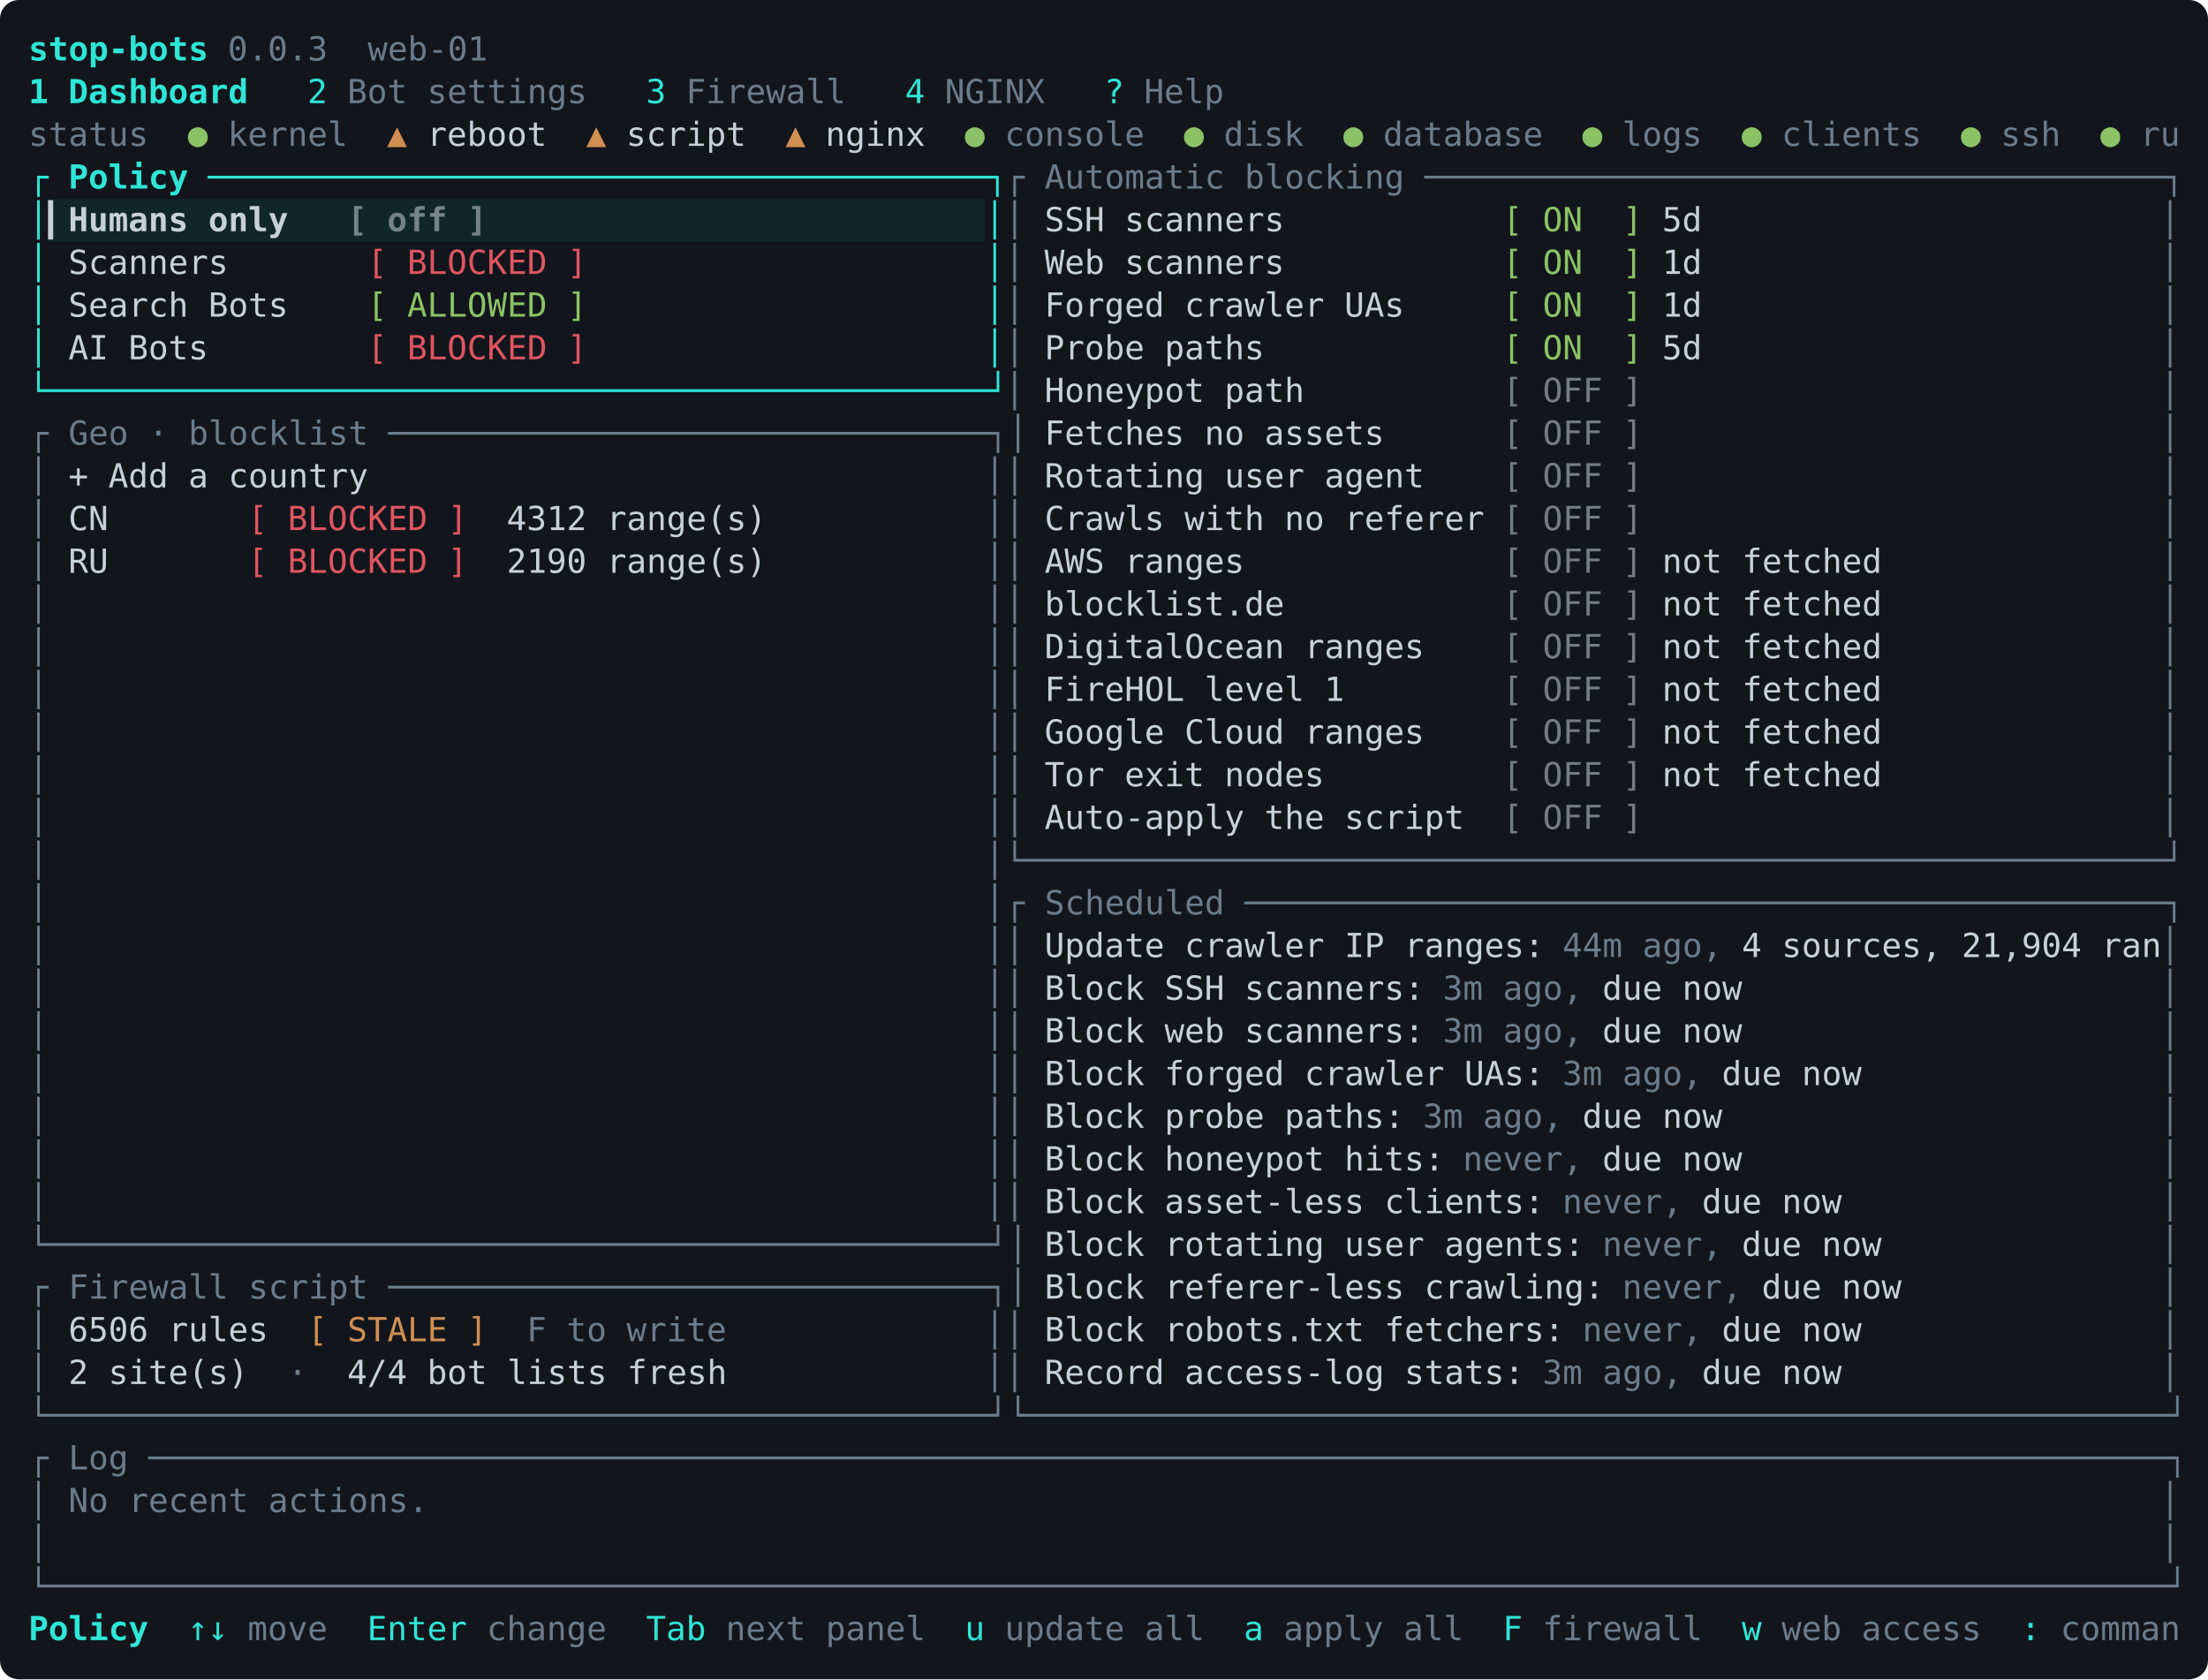
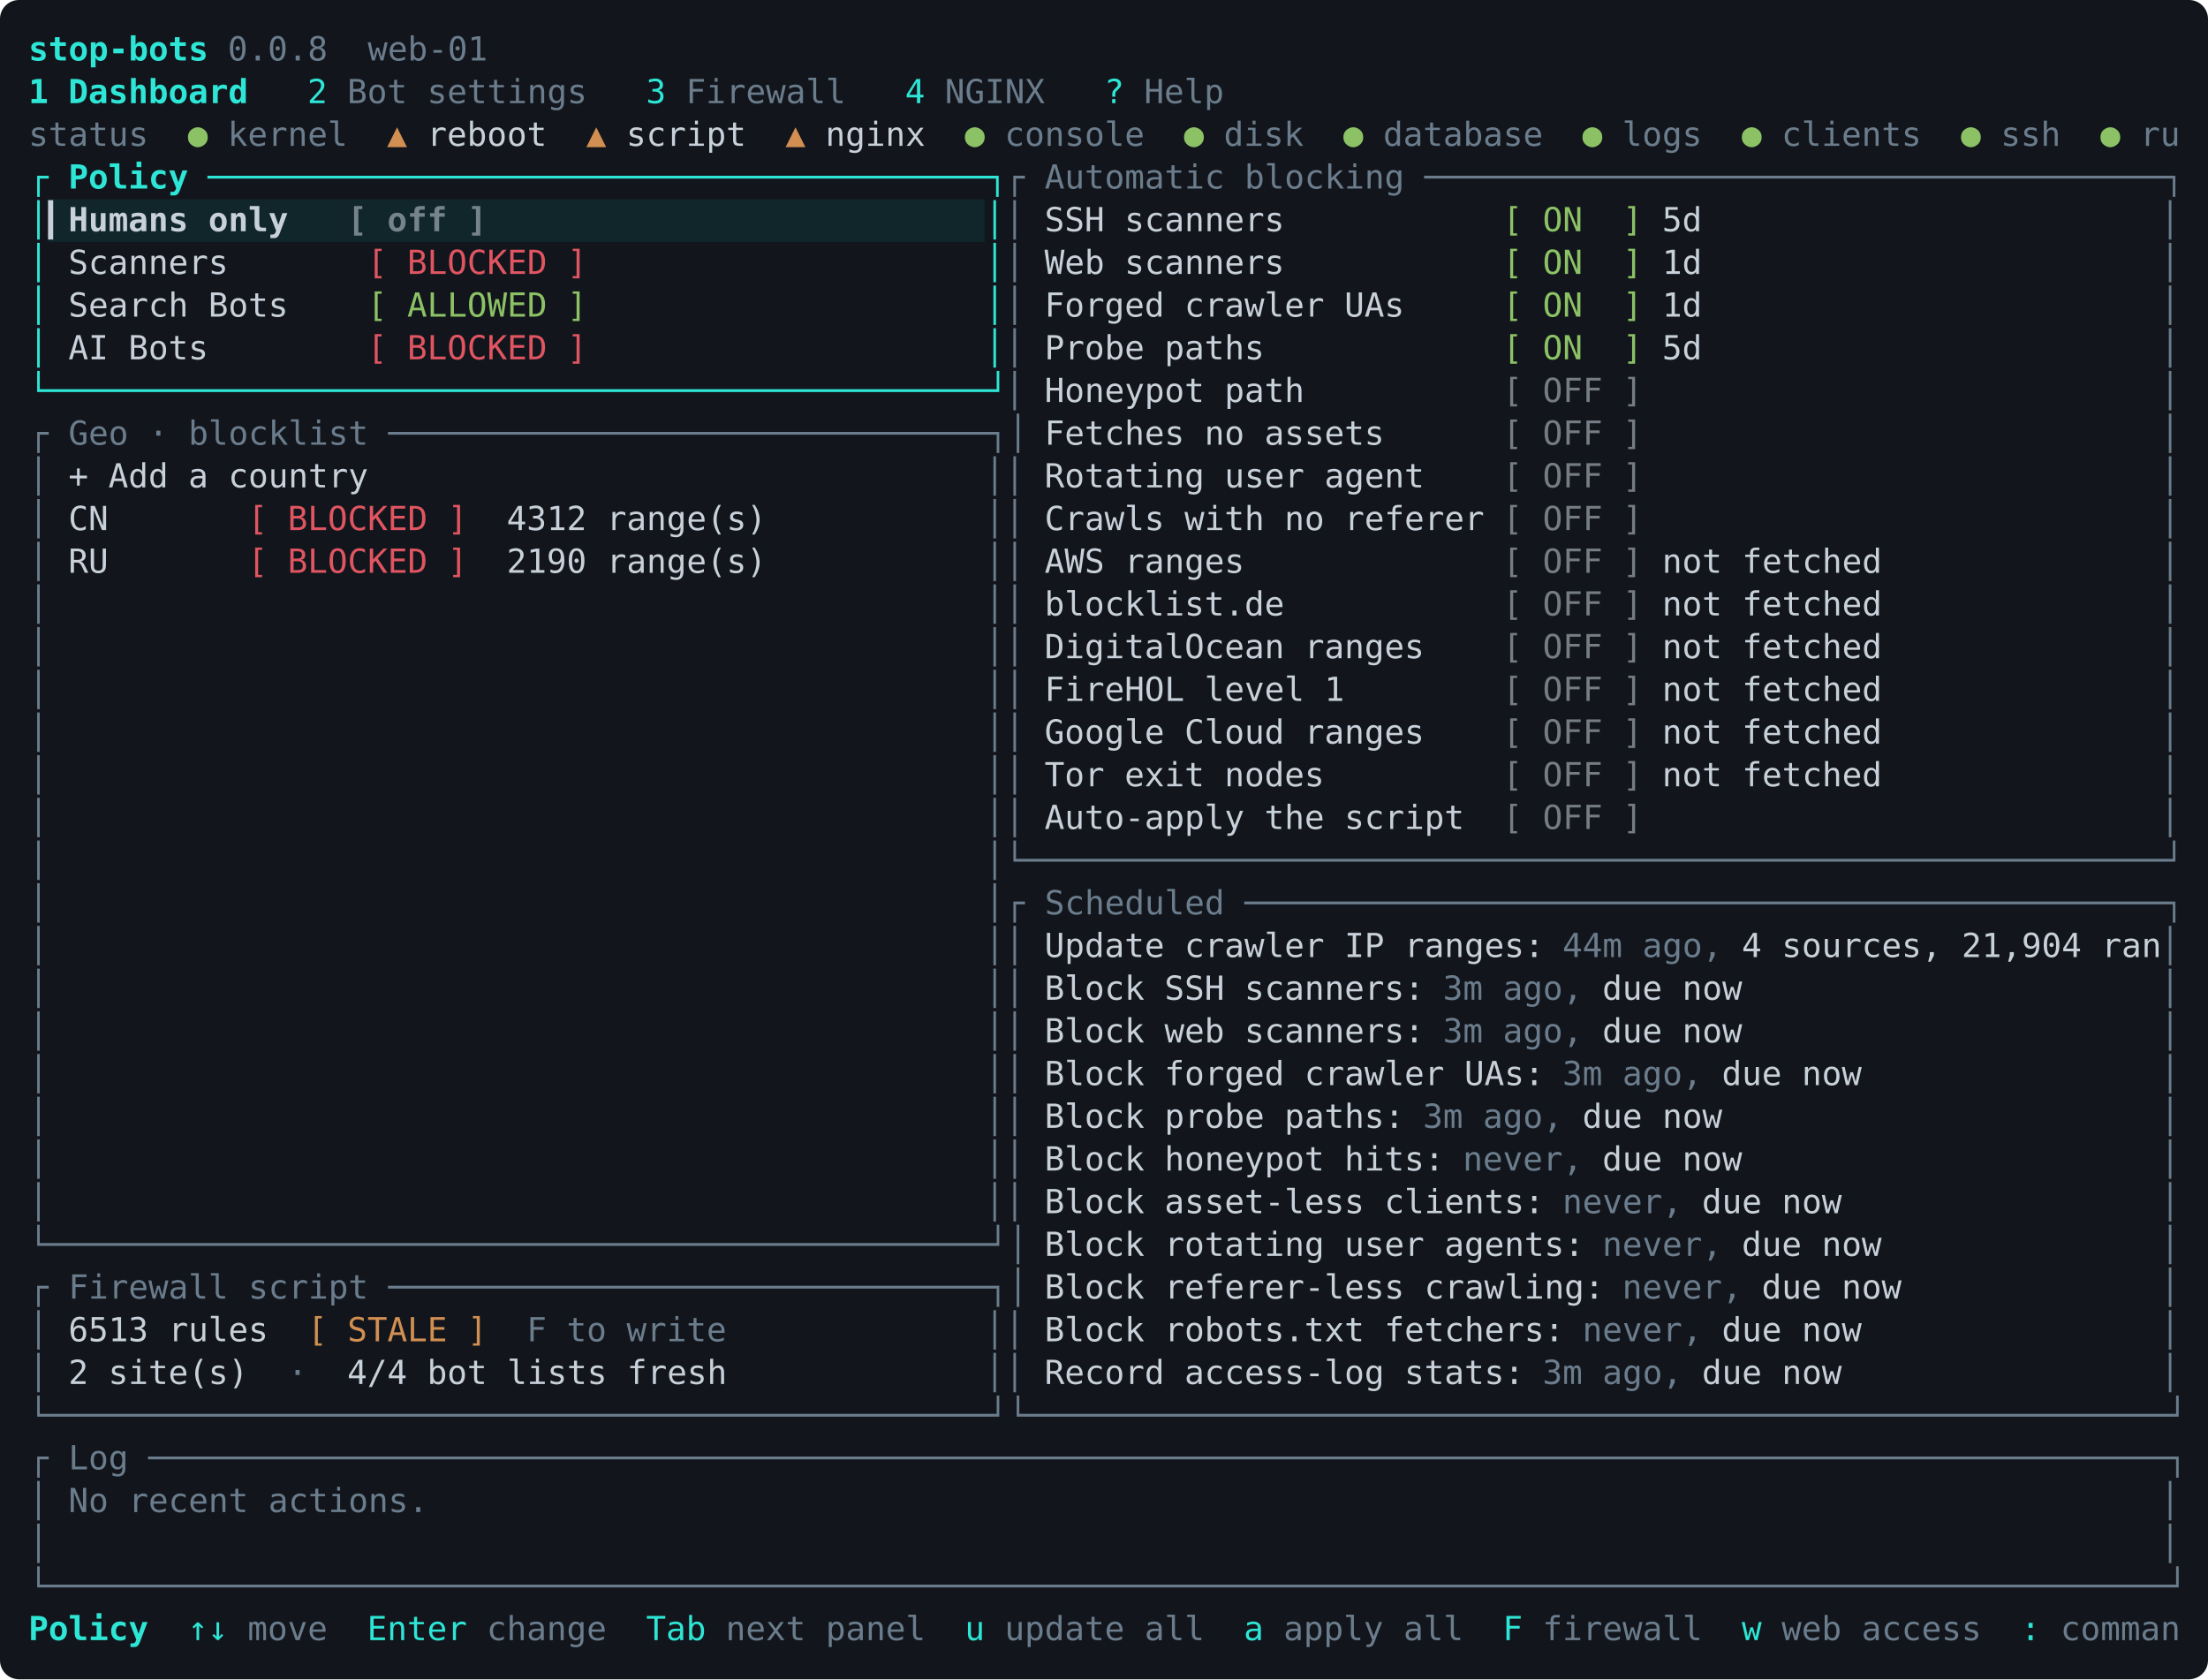
<svg xmlns="http://www.w3.org/2000/svg" viewBox="0 0 931 708" width="931" height="708" font-family="ui-monospace,SFMono-Regular,Menlo,Consolas,'DejaVu Sans Mono',monospace" font-size="14">
  <rect width="100%" height="100%" rx="8" fill="#12161c" />
  <rect x="20.4" y="84.0" width="126.0" height="18.0" fill="#10262a" />
  <rect x="146.4" y="84.0" width="58.8" height="18.0" fill="#10262a" />
  <rect x="205.2" y="84.0" width="210.0" height="18.0" fill="#10262a" />
  <text x="12.0" y="25.5" fill="#2ee6d6" textLength="75.6" lengthAdjust="spacingAndGlyphs" xml:space="preserve" font-weight="bold">stop-bots</text>
-   <text x="87.6" y="25.5" fill="#6b7c8c" textLength="117.6" lengthAdjust="spacingAndGlyphs" xml:space="preserve"> 0.0.3  web-01</text>
+   <text x="87.6" y="25.5" fill="#6b7c8c" textLength="117.6" lengthAdjust="spacingAndGlyphs" xml:space="preserve"> 0.0.8  web-01</text>
  <text x="12.0" y="43.5" fill="#2ee6d6" textLength="8.4" lengthAdjust="spacingAndGlyphs" xml:space="preserve" font-weight="bold">1</text>
  <text x="28.8" y="43.5" fill="#2ee6d6" textLength="75.6" lengthAdjust="spacingAndGlyphs" xml:space="preserve" font-weight="bold">Dashboard</text>
  <text x="129.6" y="43.5" fill="#2ee6d6" textLength="8.4" lengthAdjust="spacingAndGlyphs" xml:space="preserve">2</text>
  <text x="146.4" y="43.5" fill="#6b7c8c" textLength="100.8" lengthAdjust="spacingAndGlyphs" xml:space="preserve">Bot settings</text>
  <text x="272.4" y="43.5" fill="#2ee6d6" textLength="8.4" lengthAdjust="spacingAndGlyphs" xml:space="preserve">3</text>
  <text x="289.2" y="43.5" fill="#6b7c8c" textLength="67.2" lengthAdjust="spacingAndGlyphs" xml:space="preserve">Firewall</text>
  <text x="381.6" y="43.5" fill="#2ee6d6" textLength="8.4" lengthAdjust="spacingAndGlyphs" xml:space="preserve">4</text>
  <text x="398.4" y="43.5" fill="#6b7c8c" textLength="42.0" lengthAdjust="spacingAndGlyphs" xml:space="preserve">NGINX</text>
  <text x="465.6" y="43.5" fill="#2ee6d6" textLength="8.4" lengthAdjust="spacingAndGlyphs" xml:space="preserve">?</text>
  <text x="482.4" y="43.5" fill="#6b7c8c" textLength="33.6" lengthAdjust="spacingAndGlyphs" xml:space="preserve">Help</text>
  <text x="12.0" y="61.5" fill="#6b7c8c" textLength="50.4" lengthAdjust="spacingAndGlyphs" xml:space="preserve">status</text>
  <text x="79.2" y="61.5" fill="#8cc265" textLength="8.4" lengthAdjust="spacingAndGlyphs" xml:space="preserve">●</text>
  <text x="96.0" y="61.5" fill="#6b7c8c" textLength="50.4" lengthAdjust="spacingAndGlyphs" xml:space="preserve">kernel</text>
  <text x="163.2" y="61.5" fill="#d18f52" textLength="8.4" lengthAdjust="spacingAndGlyphs" xml:space="preserve">▲</text>
  <text x="171.6" y="61.5" fill="#c8d0da" textLength="75.6" lengthAdjust="spacingAndGlyphs" xml:space="preserve"> reboot  </text>
  <text x="247.2" y="61.5" fill="#d18f52" textLength="8.4" lengthAdjust="spacingAndGlyphs" xml:space="preserve">▲</text>
  <text x="255.6" y="61.5" fill="#c8d0da" textLength="75.6" lengthAdjust="spacingAndGlyphs" xml:space="preserve"> script  </text>
  <text x="331.2" y="61.5" fill="#d18f52" textLength="8.4" lengthAdjust="spacingAndGlyphs" xml:space="preserve">▲</text>
  <text x="339.6" y="61.5" fill="#c8d0da" textLength="67.2" lengthAdjust="spacingAndGlyphs" xml:space="preserve"> nginx  </text>
  <text x="406.8" y="61.5" fill="#8cc265" textLength="8.4" lengthAdjust="spacingAndGlyphs" xml:space="preserve">●</text>
  <text x="423.6" y="61.5" fill="#6b7c8c" textLength="58.8" lengthAdjust="spacingAndGlyphs" xml:space="preserve">console</text>
  <text x="499.2" y="61.5" fill="#8cc265" textLength="8.4" lengthAdjust="spacingAndGlyphs" xml:space="preserve">●</text>
  <text x="516.0" y="61.5" fill="#6b7c8c" textLength="33.6" lengthAdjust="spacingAndGlyphs" xml:space="preserve">disk</text>
  <text x="566.4" y="61.5" fill="#8cc265" textLength="8.4" lengthAdjust="spacingAndGlyphs" xml:space="preserve">●</text>
  <text x="583.2" y="61.5" fill="#6b7c8c" textLength="67.2" lengthAdjust="spacingAndGlyphs" xml:space="preserve">database</text>
  <text x="667.2" y="61.5" fill="#8cc265" textLength="8.4" lengthAdjust="spacingAndGlyphs" xml:space="preserve">●</text>
  <text x="684.0" y="61.5" fill="#6b7c8c" textLength="33.6" lengthAdjust="spacingAndGlyphs" xml:space="preserve">logs</text>
  <text x="734.4" y="61.5" fill="#8cc265" textLength="8.4" lengthAdjust="spacingAndGlyphs" xml:space="preserve">●</text>
  <text x="751.2" y="61.5" fill="#6b7c8c" textLength="58.8" lengthAdjust="spacingAndGlyphs" xml:space="preserve">clients</text>
  <text x="826.8" y="61.5" fill="#8cc265" textLength="8.4" lengthAdjust="spacingAndGlyphs" xml:space="preserve">●</text>
  <text x="843.6" y="61.5" fill="#6b7c8c" textLength="25.2" lengthAdjust="spacingAndGlyphs" xml:space="preserve">ssh</text>
  <text x="885.6" y="61.5" fill="#8cc265" textLength="8.4" lengthAdjust="spacingAndGlyphs" xml:space="preserve">●</text>
  <text x="902.4" y="61.5" fill="#6b7c8c" textLength="16.8" lengthAdjust="spacingAndGlyphs" xml:space="preserve">ru</text>
  <text x="12.0" y="79.5" fill="#2ee6d6" textLength="8.4" lengthAdjust="spacingAndGlyphs" xml:space="preserve">┌</text>
  <text x="20.4" y="79.5" fill="#2ee6d6" textLength="67.2" lengthAdjust="spacingAndGlyphs" xml:space="preserve" font-weight="bold"> Policy </text>
  <text x="87.6" y="79.5" fill="#2ee6d6" textLength="336.0" lengthAdjust="spacingAndGlyphs" xml:space="preserve">───────────────────────────────────────┐</text>
  <text x="423.6" y="79.5" fill="#6b7c8c" textLength="495.6" lengthAdjust="spacingAndGlyphs" xml:space="preserve">┌ Automatic blocking ─────────────────────────────────────┐</text>
  <text x="12.0" y="97.5" fill="#2ee6d6" textLength="8.4" lengthAdjust="spacingAndGlyphs" xml:space="preserve">│</text>
  <text x="20.4" y="97.5" fill="#c8d0da" textLength="126.0" lengthAdjust="spacingAndGlyphs" xml:space="preserve" font-weight="bold">▎Humans only   </text>
  <text x="146.4" y="97.5" fill="#c8d0da" textLength="58.8" lengthAdjust="spacingAndGlyphs" xml:space="preserve" font-weight="bold" opacity="0.55">[ off ]</text>
  <text x="415.2" y="97.5" fill="#2ee6d6" textLength="8.4" lengthAdjust="spacingAndGlyphs" xml:space="preserve">│</text>
  <text x="423.6" y="97.5" fill="#6b7c8c" textLength="8.4" lengthAdjust="spacingAndGlyphs" xml:space="preserve">│</text>
  <text x="432.0" y="97.5" fill="#c8d0da" textLength="201.6" lengthAdjust="spacingAndGlyphs" xml:space="preserve"> SSH scanners           </text>
  <text x="633.6" y="97.5" fill="#8cc265" textLength="58.8" lengthAdjust="spacingAndGlyphs" xml:space="preserve">[ ON  ]</text>
  <text x="692.4" y="97.5" fill="#c8d0da" textLength="218.4" lengthAdjust="spacingAndGlyphs" xml:space="preserve"> 5d                       </text>
  <text x="910.8" y="97.5" fill="#6b7c8c" textLength="8.4" lengthAdjust="spacingAndGlyphs" xml:space="preserve">│</text>
  <text x="12.0" y="115.5" fill="#2ee6d6" textLength="8.4" lengthAdjust="spacingAndGlyphs" xml:space="preserve">│</text>
  <text x="20.4" y="115.5" fill="#c8d0da" textLength="126.0" lengthAdjust="spacingAndGlyphs" xml:space="preserve"> Scanners      </text>
  <text x="146.4" y="115.5" fill="#e05561" textLength="109.2" lengthAdjust="spacingAndGlyphs" xml:space="preserve"> [ BLOCKED ] </text>
  <text x="415.2" y="115.5" fill="#2ee6d6" textLength="8.4" lengthAdjust="spacingAndGlyphs" xml:space="preserve">│</text>
  <text x="423.6" y="115.5" fill="#6b7c8c" textLength="8.4" lengthAdjust="spacingAndGlyphs" xml:space="preserve">│</text>
  <text x="432.0" y="115.5" fill="#c8d0da" textLength="201.6" lengthAdjust="spacingAndGlyphs" xml:space="preserve"> Web scanners           </text>
  <text x="633.6" y="115.5" fill="#8cc265" textLength="58.8" lengthAdjust="spacingAndGlyphs" xml:space="preserve">[ ON  ]</text>
  <text x="692.4" y="115.5" fill="#c8d0da" textLength="218.4" lengthAdjust="spacingAndGlyphs" xml:space="preserve"> 1d                       </text>
  <text x="910.8" y="115.5" fill="#6b7c8c" textLength="8.4" lengthAdjust="spacingAndGlyphs" xml:space="preserve">│</text>
  <text x="12.0" y="133.5" fill="#2ee6d6" textLength="8.4" lengthAdjust="spacingAndGlyphs" xml:space="preserve">│</text>
  <text x="20.4" y="133.5" fill="#c8d0da" textLength="126.0" lengthAdjust="spacingAndGlyphs" xml:space="preserve"> Search Bots   </text>
  <text x="146.4" y="133.5" fill="#8cc265" textLength="109.2" lengthAdjust="spacingAndGlyphs" xml:space="preserve"> [ ALLOWED ] </text>
  <text x="415.2" y="133.5" fill="#2ee6d6" textLength="8.4" lengthAdjust="spacingAndGlyphs" xml:space="preserve">│</text>
  <text x="423.6" y="133.5" fill="#6b7c8c" textLength="8.4" lengthAdjust="spacingAndGlyphs" xml:space="preserve">│</text>
  <text x="432.0" y="133.5" fill="#c8d0da" textLength="201.6" lengthAdjust="spacingAndGlyphs" xml:space="preserve"> Forged crawler UAs     </text>
  <text x="633.6" y="133.5" fill="#8cc265" textLength="58.8" lengthAdjust="spacingAndGlyphs" xml:space="preserve">[ ON  ]</text>
  <text x="692.4" y="133.5" fill="#c8d0da" textLength="218.4" lengthAdjust="spacingAndGlyphs" xml:space="preserve"> 1d                       </text>
  <text x="910.8" y="133.5" fill="#6b7c8c" textLength="8.4" lengthAdjust="spacingAndGlyphs" xml:space="preserve">│</text>
  <text x="12.0" y="151.5" fill="#2ee6d6" textLength="8.4" lengthAdjust="spacingAndGlyphs" xml:space="preserve">│</text>
  <text x="20.4" y="151.5" fill="#c8d0da" textLength="126.0" lengthAdjust="spacingAndGlyphs" xml:space="preserve"> AI Bots       </text>
  <text x="146.4" y="151.5" fill="#e05561" textLength="109.2" lengthAdjust="spacingAndGlyphs" xml:space="preserve"> [ BLOCKED ] </text>
  <text x="415.2" y="151.5" fill="#2ee6d6" textLength="8.4" lengthAdjust="spacingAndGlyphs" xml:space="preserve">│</text>
  <text x="423.6" y="151.5" fill="#6b7c8c" textLength="8.4" lengthAdjust="spacingAndGlyphs" xml:space="preserve">│</text>
  <text x="432.0" y="151.5" fill="#c8d0da" textLength="201.6" lengthAdjust="spacingAndGlyphs" xml:space="preserve"> Probe paths            </text>
  <text x="633.6" y="151.5" fill="#8cc265" textLength="58.8" lengthAdjust="spacingAndGlyphs" xml:space="preserve">[ ON  ]</text>
  <text x="692.4" y="151.5" fill="#c8d0da" textLength="218.4" lengthAdjust="spacingAndGlyphs" xml:space="preserve"> 5d                       </text>
  <text x="910.8" y="151.5" fill="#6b7c8c" textLength="8.4" lengthAdjust="spacingAndGlyphs" xml:space="preserve">│</text>
  <text x="12.0" y="169.5" fill="#2ee6d6" textLength="411.6" lengthAdjust="spacingAndGlyphs" xml:space="preserve">└───────────────────────────────────────────────┘</text>
  <text x="423.6" y="169.5" fill="#6b7c8c" textLength="8.4" lengthAdjust="spacingAndGlyphs" xml:space="preserve">│</text>
  <text x="432.0" y="169.5" fill="#c8d0da" textLength="201.6" lengthAdjust="spacingAndGlyphs" xml:space="preserve"> Honeypot path          </text>
  <text x="633.6" y="169.5" fill="#c8d0da" textLength="58.8" lengthAdjust="spacingAndGlyphs" xml:space="preserve" opacity="0.55">[ OFF ]</text>
  <text x="910.8" y="169.5" fill="#6b7c8c" textLength="8.4" lengthAdjust="spacingAndGlyphs" xml:space="preserve">│</text>
  <text x="12.0" y="187.5" fill="#6b7c8c" textLength="420.0" lengthAdjust="spacingAndGlyphs" xml:space="preserve">┌ Geo · blocklist ──────────────────────────────┐│</text>
  <text x="432.0" y="187.5" fill="#c8d0da" textLength="201.6" lengthAdjust="spacingAndGlyphs" xml:space="preserve"> Fetches no assets      </text>
  <text x="633.6" y="187.5" fill="#c8d0da" textLength="58.8" lengthAdjust="spacingAndGlyphs" xml:space="preserve" opacity="0.55">[ OFF ]</text>
  <text x="910.8" y="187.5" fill="#6b7c8c" textLength="8.4" lengthAdjust="spacingAndGlyphs" xml:space="preserve">│</text>
  <text x="12.0" y="205.5" fill="#6b7c8c" textLength="8.4" lengthAdjust="spacingAndGlyphs" xml:space="preserve">│</text>
  <text x="20.4" y="205.5" fill="#c8d0da" textLength="394.8" lengthAdjust="spacingAndGlyphs" xml:space="preserve"> + Add a country                               </text>
  <text x="415.2" y="205.5" fill="#6b7c8c" textLength="16.8" lengthAdjust="spacingAndGlyphs" xml:space="preserve">││</text>
  <text x="432.0" y="205.5" fill="#c8d0da" textLength="201.6" lengthAdjust="spacingAndGlyphs" xml:space="preserve"> Rotating user agent    </text>
  <text x="633.6" y="205.5" fill="#c8d0da" textLength="58.8" lengthAdjust="spacingAndGlyphs" xml:space="preserve" opacity="0.55">[ OFF ]</text>
  <text x="910.8" y="205.5" fill="#6b7c8c" textLength="8.4" lengthAdjust="spacingAndGlyphs" xml:space="preserve">│</text>
  <text x="12.0" y="223.5" fill="#6b7c8c" textLength="8.4" lengthAdjust="spacingAndGlyphs" xml:space="preserve">│</text>
  <text x="20.4" y="223.5" fill="#c8d0da" textLength="75.6" lengthAdjust="spacingAndGlyphs" xml:space="preserve"> CN      </text>
  <text x="96.0" y="223.5" fill="#e05561" textLength="109.2" lengthAdjust="spacingAndGlyphs" xml:space="preserve"> [ BLOCKED ] </text>
  <text x="205.2" y="223.5" fill="#c8d0da" textLength="210.0" lengthAdjust="spacingAndGlyphs" xml:space="preserve"> 4312 range(s)           </text>
  <text x="415.2" y="223.5" fill="#6b7c8c" textLength="16.8" lengthAdjust="spacingAndGlyphs" xml:space="preserve">││</text>
  <text x="432.0" y="223.5" fill="#c8d0da" textLength="201.6" lengthAdjust="spacingAndGlyphs" xml:space="preserve"> Crawls with no referer </text>
  <text x="633.6" y="223.5" fill="#c8d0da" textLength="58.8" lengthAdjust="spacingAndGlyphs" xml:space="preserve" opacity="0.55">[ OFF ]</text>
  <text x="910.8" y="223.5" fill="#6b7c8c" textLength="8.4" lengthAdjust="spacingAndGlyphs" xml:space="preserve">│</text>
  <text x="12.0" y="241.5" fill="#6b7c8c" textLength="8.4" lengthAdjust="spacingAndGlyphs" xml:space="preserve">│</text>
  <text x="20.4" y="241.5" fill="#c8d0da" textLength="75.6" lengthAdjust="spacingAndGlyphs" xml:space="preserve"> RU      </text>
  <text x="96.0" y="241.5" fill="#e05561" textLength="109.2" lengthAdjust="spacingAndGlyphs" xml:space="preserve"> [ BLOCKED ] </text>
  <text x="205.2" y="241.5" fill="#c8d0da" textLength="210.0" lengthAdjust="spacingAndGlyphs" xml:space="preserve"> 2190 range(s)           </text>
  <text x="415.2" y="241.5" fill="#6b7c8c" textLength="16.8" lengthAdjust="spacingAndGlyphs" xml:space="preserve">││</text>
  <text x="432.0" y="241.5" fill="#c8d0da" textLength="201.6" lengthAdjust="spacingAndGlyphs" xml:space="preserve"> AWS ranges             </text>
  <text x="633.6" y="241.5" fill="#c8d0da" textLength="58.8" lengthAdjust="spacingAndGlyphs" xml:space="preserve" opacity="0.55">[ OFF ]</text>
  <text x="692.4" y="241.5" fill="#c8d0da" textLength="218.4" lengthAdjust="spacingAndGlyphs" xml:space="preserve"> not fetched              </text>
  <text x="910.8" y="241.5" fill="#6b7c8c" textLength="8.4" lengthAdjust="spacingAndGlyphs" xml:space="preserve">│</text>
  <text x="12.0" y="259.5" fill="#6b7c8c" textLength="8.4" lengthAdjust="spacingAndGlyphs" xml:space="preserve">│</text>
  <text x="415.2" y="259.5" fill="#6b7c8c" textLength="16.8" lengthAdjust="spacingAndGlyphs" xml:space="preserve">││</text>
  <text x="432.0" y="259.5" fill="#c8d0da" textLength="201.6" lengthAdjust="spacingAndGlyphs" xml:space="preserve"> blocklist.de           </text>
  <text x="633.6" y="259.5" fill="#c8d0da" textLength="58.8" lengthAdjust="spacingAndGlyphs" xml:space="preserve" opacity="0.55">[ OFF ]</text>
  <text x="692.4" y="259.5" fill="#c8d0da" textLength="218.4" lengthAdjust="spacingAndGlyphs" xml:space="preserve"> not fetched              </text>
  <text x="910.8" y="259.5" fill="#6b7c8c" textLength="8.4" lengthAdjust="spacingAndGlyphs" xml:space="preserve">│</text>
  <text x="12.0" y="277.5" fill="#6b7c8c" textLength="8.4" lengthAdjust="spacingAndGlyphs" xml:space="preserve">│</text>
  <text x="415.2" y="277.5" fill="#6b7c8c" textLength="16.8" lengthAdjust="spacingAndGlyphs" xml:space="preserve">││</text>
  <text x="432.0" y="277.5" fill="#c8d0da" textLength="201.6" lengthAdjust="spacingAndGlyphs" xml:space="preserve"> DigitalOcean ranges    </text>
  <text x="633.6" y="277.5" fill="#c8d0da" textLength="58.8" lengthAdjust="spacingAndGlyphs" xml:space="preserve" opacity="0.55">[ OFF ]</text>
  <text x="692.4" y="277.5" fill="#c8d0da" textLength="218.4" lengthAdjust="spacingAndGlyphs" xml:space="preserve"> not fetched              </text>
  <text x="910.8" y="277.5" fill="#6b7c8c" textLength="8.4" lengthAdjust="spacingAndGlyphs" xml:space="preserve">│</text>
  <text x="12.0" y="295.5" fill="#6b7c8c" textLength="8.4" lengthAdjust="spacingAndGlyphs" xml:space="preserve">│</text>
  <text x="415.2" y="295.5" fill="#6b7c8c" textLength="16.8" lengthAdjust="spacingAndGlyphs" xml:space="preserve">││</text>
  <text x="432.0" y="295.5" fill="#c8d0da" textLength="201.6" lengthAdjust="spacingAndGlyphs" xml:space="preserve"> FireHOL level 1        </text>
  <text x="633.6" y="295.5" fill="#c8d0da" textLength="58.8" lengthAdjust="spacingAndGlyphs" xml:space="preserve" opacity="0.55">[ OFF ]</text>
  <text x="692.4" y="295.5" fill="#c8d0da" textLength="218.4" lengthAdjust="spacingAndGlyphs" xml:space="preserve"> not fetched              </text>
  <text x="910.8" y="295.5" fill="#6b7c8c" textLength="8.4" lengthAdjust="spacingAndGlyphs" xml:space="preserve">│</text>
  <text x="12.0" y="313.5" fill="#6b7c8c" textLength="8.4" lengthAdjust="spacingAndGlyphs" xml:space="preserve">│</text>
  <text x="415.2" y="313.5" fill="#6b7c8c" textLength="16.8" lengthAdjust="spacingAndGlyphs" xml:space="preserve">││</text>
  <text x="432.0" y="313.5" fill="#c8d0da" textLength="201.6" lengthAdjust="spacingAndGlyphs" xml:space="preserve"> Google Cloud ranges    </text>
  <text x="633.6" y="313.5" fill="#c8d0da" textLength="58.8" lengthAdjust="spacingAndGlyphs" xml:space="preserve" opacity="0.55">[ OFF ]</text>
  <text x="692.4" y="313.5" fill="#c8d0da" textLength="218.4" lengthAdjust="spacingAndGlyphs" xml:space="preserve"> not fetched              </text>
  <text x="910.8" y="313.5" fill="#6b7c8c" textLength="8.4" lengthAdjust="spacingAndGlyphs" xml:space="preserve">│</text>
  <text x="12.0" y="331.5" fill="#6b7c8c" textLength="8.4" lengthAdjust="spacingAndGlyphs" xml:space="preserve">│</text>
  <text x="415.2" y="331.5" fill="#6b7c8c" textLength="16.8" lengthAdjust="spacingAndGlyphs" xml:space="preserve">││</text>
  <text x="432.0" y="331.5" fill="#c8d0da" textLength="201.6" lengthAdjust="spacingAndGlyphs" xml:space="preserve"> Tor exit nodes         </text>
  <text x="633.6" y="331.5" fill="#c8d0da" textLength="58.8" lengthAdjust="spacingAndGlyphs" xml:space="preserve" opacity="0.55">[ OFF ]</text>
  <text x="692.4" y="331.5" fill="#c8d0da" textLength="218.4" lengthAdjust="spacingAndGlyphs" xml:space="preserve"> not fetched              </text>
  <text x="910.8" y="331.5" fill="#6b7c8c" textLength="8.4" lengthAdjust="spacingAndGlyphs" xml:space="preserve">│</text>
  <text x="12.0" y="349.5" fill="#6b7c8c" textLength="8.4" lengthAdjust="spacingAndGlyphs" xml:space="preserve">│</text>
  <text x="415.2" y="349.5" fill="#6b7c8c" textLength="16.8" lengthAdjust="spacingAndGlyphs" xml:space="preserve">││</text>
  <text x="432.0" y="349.5" fill="#c8d0da" textLength="201.6" lengthAdjust="spacingAndGlyphs" xml:space="preserve"> Auto-apply the script  </text>
  <text x="633.6" y="349.5" fill="#c8d0da" textLength="58.8" lengthAdjust="spacingAndGlyphs" xml:space="preserve" opacity="0.55">[ OFF ]</text>
  <text x="910.8" y="349.5" fill="#6b7c8c" textLength="8.4" lengthAdjust="spacingAndGlyphs" xml:space="preserve">│</text>
  <text x="12.0" y="367.5" fill="#6b7c8c" textLength="8.4" lengthAdjust="spacingAndGlyphs" xml:space="preserve">│</text>
  <text x="415.2" y="367.5" fill="#6b7c8c" textLength="504.0" lengthAdjust="spacingAndGlyphs" xml:space="preserve">│└─────────────────────────────────────────────────────────┘</text>
  <text x="12.0" y="385.5" fill="#6b7c8c" textLength="8.4" lengthAdjust="spacingAndGlyphs" xml:space="preserve">│</text>
  <text x="415.2" y="385.5" fill="#6b7c8c" textLength="504.0" lengthAdjust="spacingAndGlyphs" xml:space="preserve">│┌ Scheduled ──────────────────────────────────────────────┐</text>
  <text x="12.0" y="403.5" fill="#6b7c8c" textLength="8.4" lengthAdjust="spacingAndGlyphs" xml:space="preserve">│</text>
  <text x="415.2" y="403.5" fill="#6b7c8c" textLength="16.8" lengthAdjust="spacingAndGlyphs" xml:space="preserve">││</text>
  <text x="432.0" y="403.5" fill="#c8d0da" textLength="226.8" lengthAdjust="spacingAndGlyphs" xml:space="preserve"> Update crawler IP ranges: </text>
  <text x="658.8" y="403.5" fill="#6b7c8c" textLength="75.6" lengthAdjust="spacingAndGlyphs" xml:space="preserve">44m ago, </text>
  <text x="734.4" y="403.5" fill="#c8d0da" textLength="176.4" lengthAdjust="spacingAndGlyphs" xml:space="preserve">4 sources, 21,904 ran</text>
  <text x="910.8" y="403.5" fill="#6b7c8c" textLength="8.4" lengthAdjust="spacingAndGlyphs" xml:space="preserve">│</text>
  <text x="12.0" y="421.5" fill="#6b7c8c" textLength="8.4" lengthAdjust="spacingAndGlyphs" xml:space="preserve">│</text>
  <text x="415.2" y="421.5" fill="#6b7c8c" textLength="16.8" lengthAdjust="spacingAndGlyphs" xml:space="preserve">││</text>
  <text x="432.0" y="421.5" fill="#c8d0da" textLength="176.4" lengthAdjust="spacingAndGlyphs" xml:space="preserve"> Block SSH scanners: </text>
  <text x="608.4" y="421.5" fill="#6b7c8c" textLength="67.2" lengthAdjust="spacingAndGlyphs" xml:space="preserve">3m ago, </text>
  <text x="675.6" y="421.5" fill="#c8d0da" textLength="235.2" lengthAdjust="spacingAndGlyphs" xml:space="preserve">due now                     </text>
  <text x="910.8" y="421.5" fill="#6b7c8c" textLength="8.4" lengthAdjust="spacingAndGlyphs" xml:space="preserve">│</text>
  <text x="12.0" y="439.5" fill="#6b7c8c" textLength="8.4" lengthAdjust="spacingAndGlyphs" xml:space="preserve">│</text>
  <text x="415.2" y="439.5" fill="#6b7c8c" textLength="16.8" lengthAdjust="spacingAndGlyphs" xml:space="preserve">││</text>
  <text x="432.0" y="439.5" fill="#c8d0da" textLength="176.4" lengthAdjust="spacingAndGlyphs" xml:space="preserve"> Block web scanners: </text>
  <text x="608.4" y="439.5" fill="#6b7c8c" textLength="67.2" lengthAdjust="spacingAndGlyphs" xml:space="preserve">3m ago, </text>
  <text x="675.6" y="439.5" fill="#c8d0da" textLength="235.2" lengthAdjust="spacingAndGlyphs" xml:space="preserve">due now                     </text>
  <text x="910.8" y="439.5" fill="#6b7c8c" textLength="8.4" lengthAdjust="spacingAndGlyphs" xml:space="preserve">│</text>
  <text x="12.0" y="457.5" fill="#6b7c8c" textLength="8.4" lengthAdjust="spacingAndGlyphs" xml:space="preserve">│</text>
  <text x="415.2" y="457.5" fill="#6b7c8c" textLength="16.8" lengthAdjust="spacingAndGlyphs" xml:space="preserve">││</text>
  <text x="432.0" y="457.5" fill="#c8d0da" textLength="226.8" lengthAdjust="spacingAndGlyphs" xml:space="preserve"> Block forged crawler UAs: </text>
  <text x="658.8" y="457.5" fill="#6b7c8c" textLength="67.2" lengthAdjust="spacingAndGlyphs" xml:space="preserve">3m ago, </text>
  <text x="726.0" y="457.5" fill="#c8d0da" textLength="184.8" lengthAdjust="spacingAndGlyphs" xml:space="preserve">due now               </text>
  <text x="910.8" y="457.5" fill="#6b7c8c" textLength="8.4" lengthAdjust="spacingAndGlyphs" xml:space="preserve">│</text>
  <text x="12.0" y="475.5" fill="#6b7c8c" textLength="8.4" lengthAdjust="spacingAndGlyphs" xml:space="preserve">│</text>
  <text x="415.2" y="475.5" fill="#6b7c8c" textLength="16.8" lengthAdjust="spacingAndGlyphs" xml:space="preserve">││</text>
  <text x="432.0" y="475.5" fill="#c8d0da" textLength="168.0" lengthAdjust="spacingAndGlyphs" xml:space="preserve"> Block probe paths: </text>
  <text x="600.0" y="475.5" fill="#6b7c8c" textLength="67.2" lengthAdjust="spacingAndGlyphs" xml:space="preserve">3m ago, </text>
  <text x="667.2" y="475.5" fill="#c8d0da" textLength="243.6" lengthAdjust="spacingAndGlyphs" xml:space="preserve">due now                      </text>
  <text x="910.8" y="475.5" fill="#6b7c8c" textLength="8.4" lengthAdjust="spacingAndGlyphs" xml:space="preserve">│</text>
  <text x="12.0" y="493.5" fill="#6b7c8c" textLength="8.4" lengthAdjust="spacingAndGlyphs" xml:space="preserve">│</text>
  <text x="415.2" y="493.5" fill="#6b7c8c" textLength="16.8" lengthAdjust="spacingAndGlyphs" xml:space="preserve">││</text>
  <text x="432.0" y="493.5" fill="#c8d0da" textLength="184.8" lengthAdjust="spacingAndGlyphs" xml:space="preserve"> Block honeypot hits: </text>
  <text x="616.8" y="493.5" fill="#6b7c8c" textLength="58.8" lengthAdjust="spacingAndGlyphs" xml:space="preserve">never, </text>
  <text x="675.6" y="493.5" fill="#c8d0da" textLength="235.2" lengthAdjust="spacingAndGlyphs" xml:space="preserve">due now                     </text>
  <text x="910.8" y="493.5" fill="#6b7c8c" textLength="8.4" lengthAdjust="spacingAndGlyphs" xml:space="preserve">│</text>
  <text x="12.0" y="511.5" fill="#6b7c8c" textLength="8.4" lengthAdjust="spacingAndGlyphs" xml:space="preserve">│</text>
  <text x="415.2" y="511.5" fill="#6b7c8c" textLength="16.8" lengthAdjust="spacingAndGlyphs" xml:space="preserve">││</text>
  <text x="432.0" y="511.5" fill="#c8d0da" textLength="226.8" lengthAdjust="spacingAndGlyphs" xml:space="preserve"> Block asset-less clients: </text>
  <text x="658.8" y="511.5" fill="#6b7c8c" textLength="58.8" lengthAdjust="spacingAndGlyphs" xml:space="preserve">never, </text>
  <text x="717.6" y="511.5" fill="#c8d0da" textLength="193.2" lengthAdjust="spacingAndGlyphs" xml:space="preserve">due now                </text>
  <text x="910.8" y="511.5" fill="#6b7c8c" textLength="8.4" lengthAdjust="spacingAndGlyphs" xml:space="preserve">│</text>
  <text x="12.0" y="529.5" fill="#6b7c8c" textLength="420.0" lengthAdjust="spacingAndGlyphs" xml:space="preserve">└───────────────────────────────────────────────┘│</text>
  <text x="432.0" y="529.5" fill="#c8d0da" textLength="243.6" lengthAdjust="spacingAndGlyphs" xml:space="preserve"> Block rotating user agents: </text>
  <text x="675.6" y="529.5" fill="#6b7c8c" textLength="58.8" lengthAdjust="spacingAndGlyphs" xml:space="preserve">never, </text>
  <text x="734.4" y="529.5" fill="#c8d0da" textLength="176.4" lengthAdjust="spacingAndGlyphs" xml:space="preserve">due now              </text>
  <text x="910.8" y="529.5" fill="#6b7c8c" textLength="8.4" lengthAdjust="spacingAndGlyphs" xml:space="preserve">│</text>
  <text x="12.0" y="547.5" fill="#6b7c8c" textLength="420.0" lengthAdjust="spacingAndGlyphs" xml:space="preserve">┌ Firewall script ──────────────────────────────┐│</text>
  <text x="432.0" y="547.5" fill="#c8d0da" textLength="252.0" lengthAdjust="spacingAndGlyphs" xml:space="preserve"> Block referer-less crawling: </text>
  <text x="684.0" y="547.5" fill="#6b7c8c" textLength="58.8" lengthAdjust="spacingAndGlyphs" xml:space="preserve">never, </text>
  <text x="742.8" y="547.5" fill="#c8d0da" textLength="168.0" lengthAdjust="spacingAndGlyphs" xml:space="preserve">due now             </text>
  <text x="910.8" y="547.5" fill="#6b7c8c" textLength="8.4" lengthAdjust="spacingAndGlyphs" xml:space="preserve">│</text>
  <text x="12.0" y="565.5" fill="#6b7c8c" textLength="8.4" lengthAdjust="spacingAndGlyphs" xml:space="preserve">│</text>
-   <text x="20.4" y="565.5" fill="#c8d0da" textLength="109.2" lengthAdjust="spacingAndGlyphs" xml:space="preserve"> 6506 rules  </text>
+   <text x="20.4" y="565.5" fill="#c8d0da" textLength="109.2" lengthAdjust="spacingAndGlyphs" xml:space="preserve"> 6513 rules  </text>
  <text x="129.6" y="565.5" fill="#d18f52" textLength="75.6" lengthAdjust="spacingAndGlyphs" xml:space="preserve">[ STALE ]</text>
  <text x="205.2" y="565.5" fill="#6b7c8c" textLength="100.8" lengthAdjust="spacingAndGlyphs" xml:space="preserve">  F to write</text>
  <text x="415.2" y="565.5" fill="#6b7c8c" textLength="16.8" lengthAdjust="spacingAndGlyphs" xml:space="preserve">││</text>
  <text x="432.0" y="565.5" fill="#c8d0da" textLength="235.2" lengthAdjust="spacingAndGlyphs" xml:space="preserve"> Block robots.txt fetchers: </text>
  <text x="667.2" y="565.5" fill="#6b7c8c" textLength="58.8" lengthAdjust="spacingAndGlyphs" xml:space="preserve">never, </text>
  <text x="726.0" y="565.5" fill="#c8d0da" textLength="184.8" lengthAdjust="spacingAndGlyphs" xml:space="preserve">due now               </text>
  <text x="910.8" y="565.5" fill="#6b7c8c" textLength="8.4" lengthAdjust="spacingAndGlyphs" xml:space="preserve">│</text>
  <text x="12.0" y="583.5" fill="#6b7c8c" textLength="8.4" lengthAdjust="spacingAndGlyphs" xml:space="preserve">│</text>
  <text x="20.4" y="583.5" fill="#c8d0da" textLength="84.0" lengthAdjust="spacingAndGlyphs" xml:space="preserve"> 2 site(s)</text>
  <text x="104.4" y="583.5" fill="#6b7c8c" textLength="42.0" lengthAdjust="spacingAndGlyphs" xml:space="preserve">  ·  </text>
  <text x="146.4" y="583.5" fill="#c8d0da" textLength="268.8" lengthAdjust="spacingAndGlyphs" xml:space="preserve">4/4 bot lists fresh             </text>
  <text x="415.2" y="583.5" fill="#6b7c8c" textLength="16.8" lengthAdjust="spacingAndGlyphs" xml:space="preserve">││</text>
  <text x="432.0" y="583.5" fill="#c8d0da" textLength="218.4" lengthAdjust="spacingAndGlyphs" xml:space="preserve"> Record access-log stats: </text>
  <text x="650.4" y="583.5" fill="#6b7c8c" textLength="67.2" lengthAdjust="spacingAndGlyphs" xml:space="preserve">3m ago, </text>
  <text x="717.6" y="583.5" fill="#c8d0da" textLength="193.2" lengthAdjust="spacingAndGlyphs" xml:space="preserve">due now                </text>
  <text x="910.8" y="583.5" fill="#6b7c8c" textLength="8.4" lengthAdjust="spacingAndGlyphs" xml:space="preserve">│</text>
  <text x="12.0" y="601.5" fill="#6b7c8c" textLength="907.2" lengthAdjust="spacingAndGlyphs" xml:space="preserve">└───────────────────────────────────────────────┘└─────────────────────────────────────────────────────────┘</text>
  <text x="12.0" y="619.5" fill="#6b7c8c" textLength="907.2" lengthAdjust="spacingAndGlyphs" xml:space="preserve">┌ Log ─────────────────────────────────────────────────────────────────────────────────────────────────────┐</text>
  <text x="12.0" y="637.5" fill="#6b7c8c" textLength="168.0" lengthAdjust="spacingAndGlyphs" xml:space="preserve">│ No recent actions.</text>
  <text x="910.8" y="637.5" fill="#6b7c8c" textLength="8.4" lengthAdjust="spacingAndGlyphs" xml:space="preserve">│</text>
  <text x="12.0" y="655.5" fill="#6b7c8c" textLength="8.4" lengthAdjust="spacingAndGlyphs" xml:space="preserve">│</text>
  <text x="910.8" y="655.5" fill="#6b7c8c" textLength="8.4" lengthAdjust="spacingAndGlyphs" xml:space="preserve">│</text>
  <text x="12.0" y="673.5" fill="#6b7c8c" textLength="907.2" lengthAdjust="spacingAndGlyphs" xml:space="preserve">└──────────────────────────────────────────────────────────────────────────────────────────────────────────┘</text>
  <text x="12.0" y="691.5" fill="#2ee6d6" textLength="50.4" lengthAdjust="spacingAndGlyphs" xml:space="preserve" font-weight="bold">Policy</text>
  <text x="79.2" y="691.5" fill="#2ee6d6" textLength="16.8" lengthAdjust="spacingAndGlyphs" xml:space="preserve">↑↓</text>
  <text x="104.4" y="691.5" fill="#6b7c8c" textLength="33.6" lengthAdjust="spacingAndGlyphs" xml:space="preserve">move</text>
  <text x="154.8" y="691.5" fill="#2ee6d6" textLength="42.0" lengthAdjust="spacingAndGlyphs" xml:space="preserve">Enter</text>
  <text x="205.2" y="691.5" fill="#6b7c8c" textLength="50.4" lengthAdjust="spacingAndGlyphs" xml:space="preserve">change</text>
  <text x="272.4" y="691.5" fill="#2ee6d6" textLength="25.2" lengthAdjust="spacingAndGlyphs" xml:space="preserve">Tab</text>
  <text x="306.0" y="691.5" fill="#6b7c8c" textLength="84.0" lengthAdjust="spacingAndGlyphs" xml:space="preserve">next panel</text>
  <text x="406.8" y="691.5" fill="#2ee6d6" textLength="8.4" lengthAdjust="spacingAndGlyphs" xml:space="preserve">u</text>
  <text x="423.6" y="691.5" fill="#6b7c8c" textLength="84.0" lengthAdjust="spacingAndGlyphs" xml:space="preserve">update all</text>
  <text x="524.4" y="691.5" fill="#2ee6d6" textLength="8.4" lengthAdjust="spacingAndGlyphs" xml:space="preserve">a</text>
  <text x="541.2" y="691.5" fill="#6b7c8c" textLength="75.6" lengthAdjust="spacingAndGlyphs" xml:space="preserve">apply all</text>
  <text x="633.6" y="691.5" fill="#2ee6d6" textLength="8.4" lengthAdjust="spacingAndGlyphs" xml:space="preserve">F</text>
  <text x="650.4" y="691.5" fill="#6b7c8c" textLength="67.2" lengthAdjust="spacingAndGlyphs" xml:space="preserve">firewall</text>
  <text x="734.4" y="691.5" fill="#2ee6d6" textLength="8.4" lengthAdjust="spacingAndGlyphs" xml:space="preserve">w</text>
  <text x="751.2" y="691.5" fill="#6b7c8c" textLength="84.0" lengthAdjust="spacingAndGlyphs" xml:space="preserve">web access</text>
  <text x="852.0" y="691.5" fill="#2ee6d6" textLength="8.4" lengthAdjust="spacingAndGlyphs" xml:space="preserve">:</text>
  <text x="868.8" y="691.5" fill="#6b7c8c" textLength="50.4" lengthAdjust="spacingAndGlyphs" xml:space="preserve">comman</text>
</svg>
